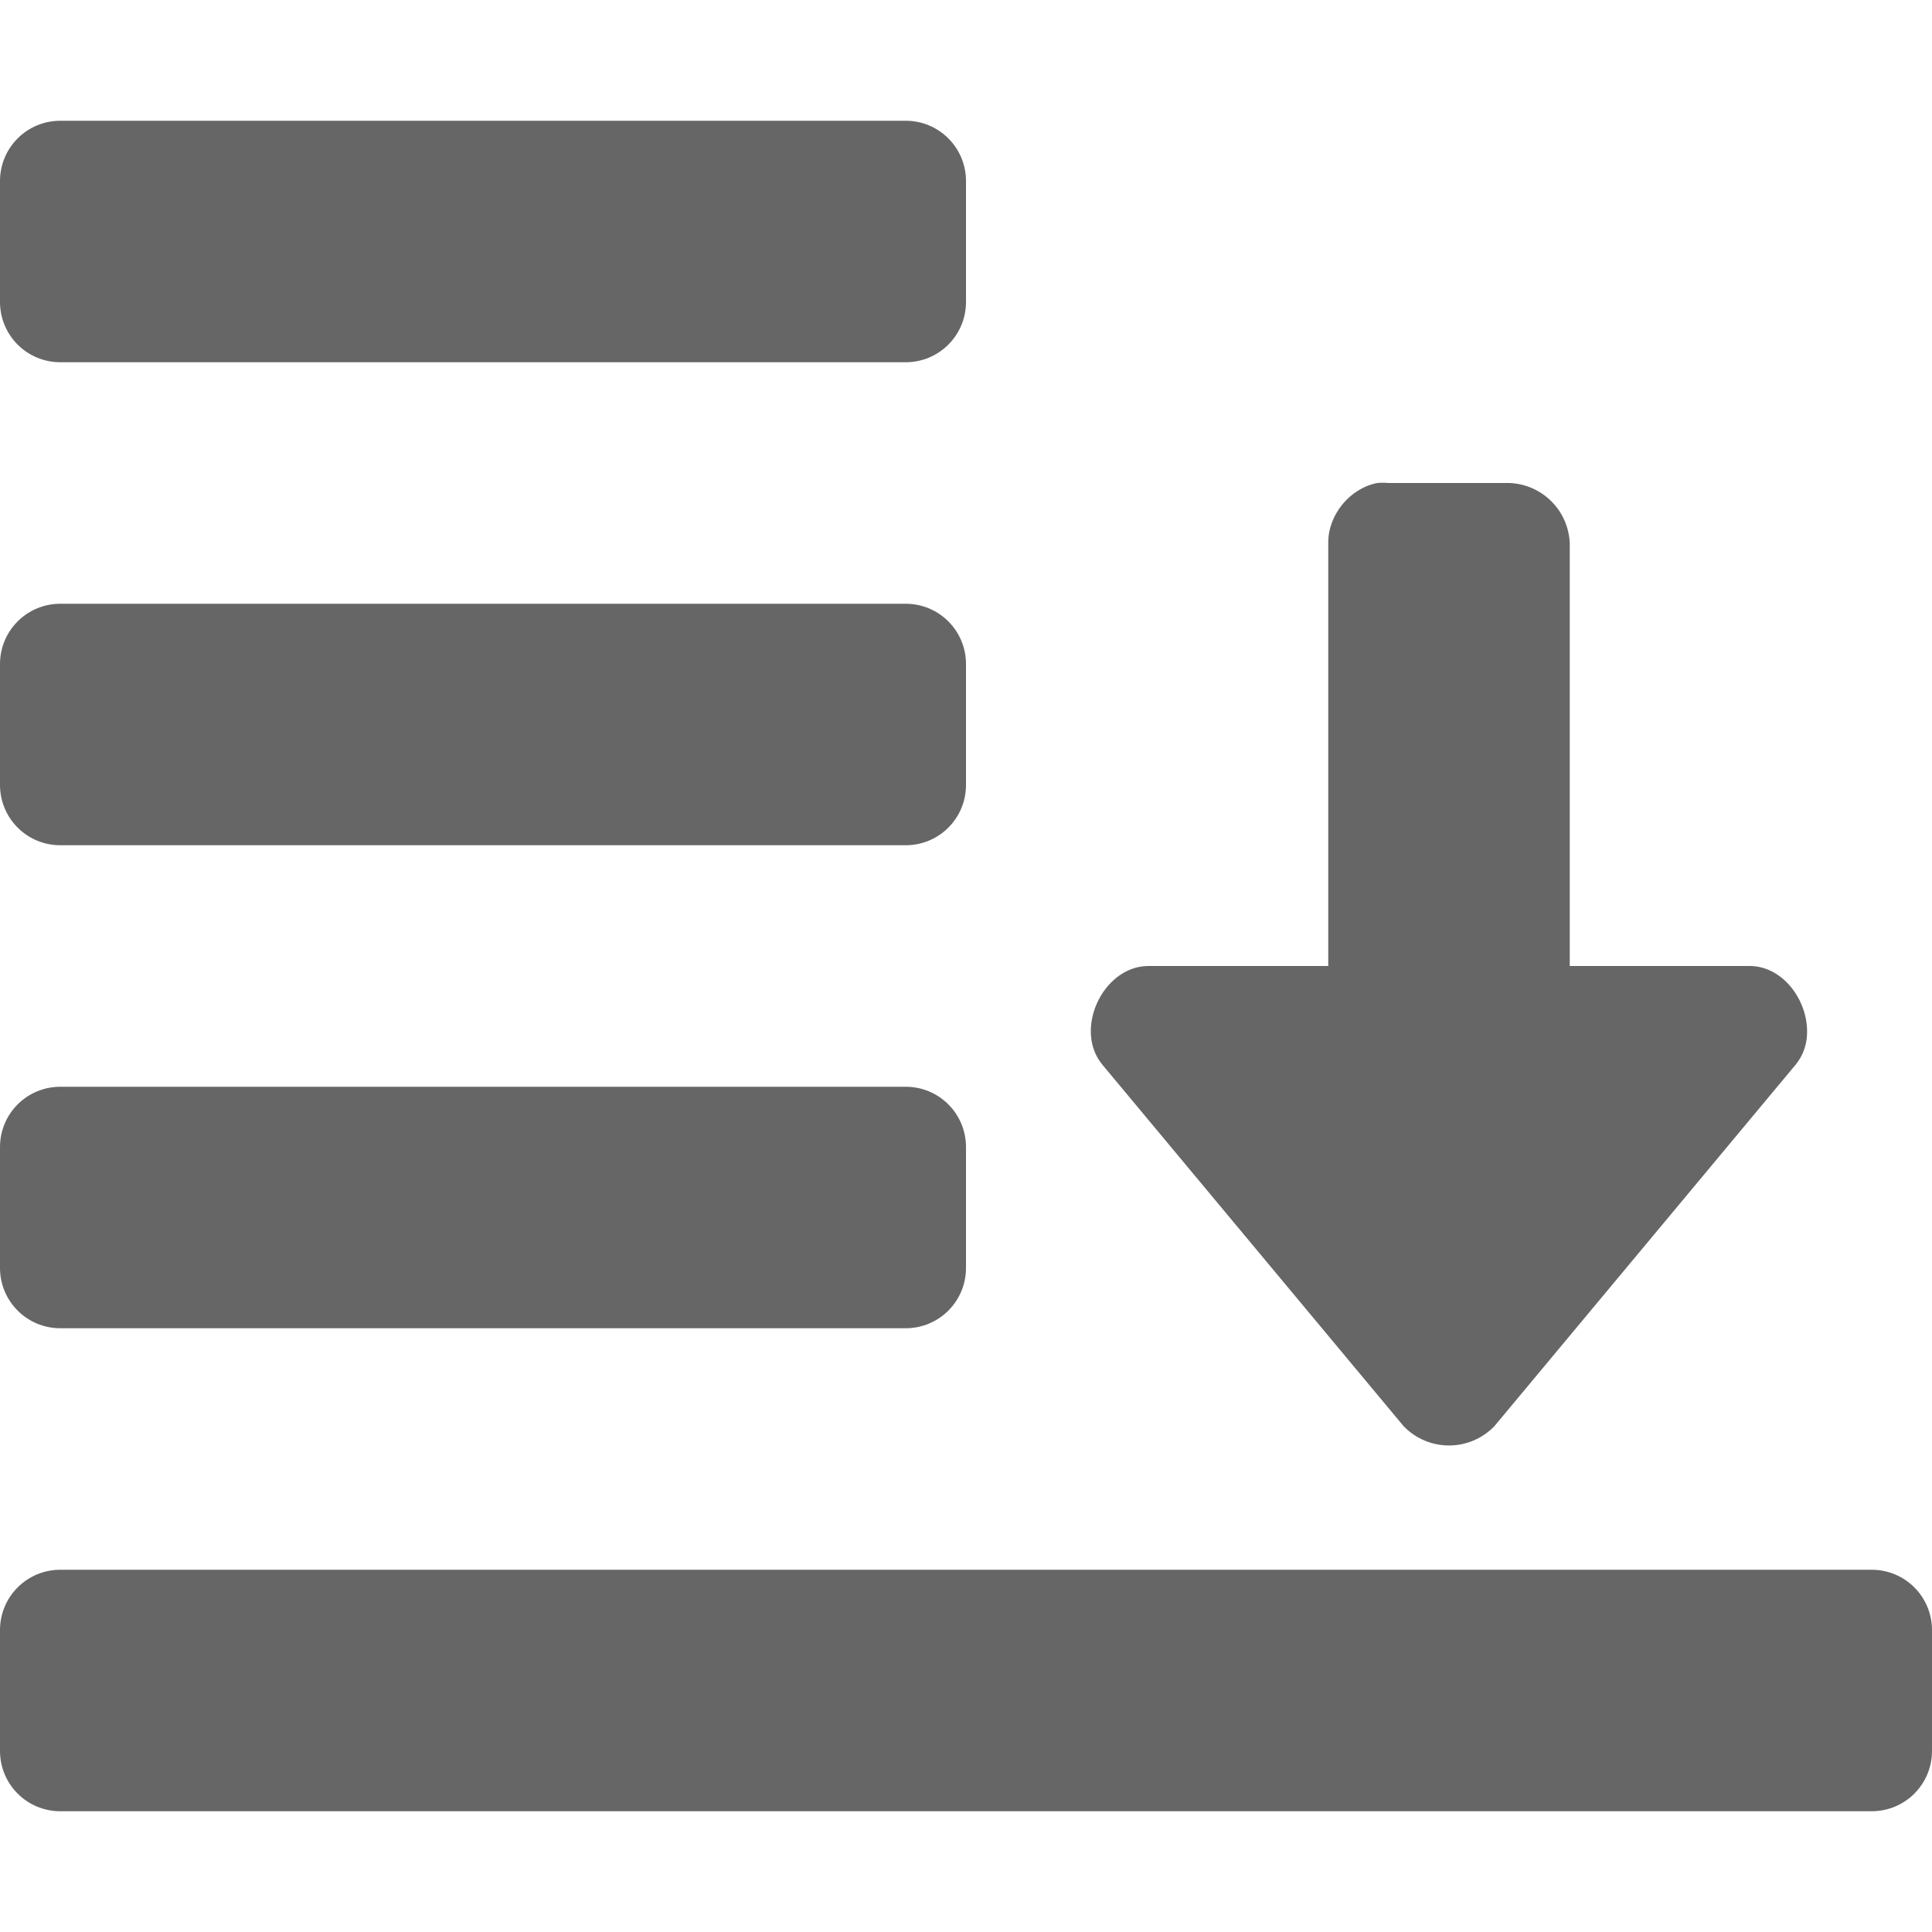
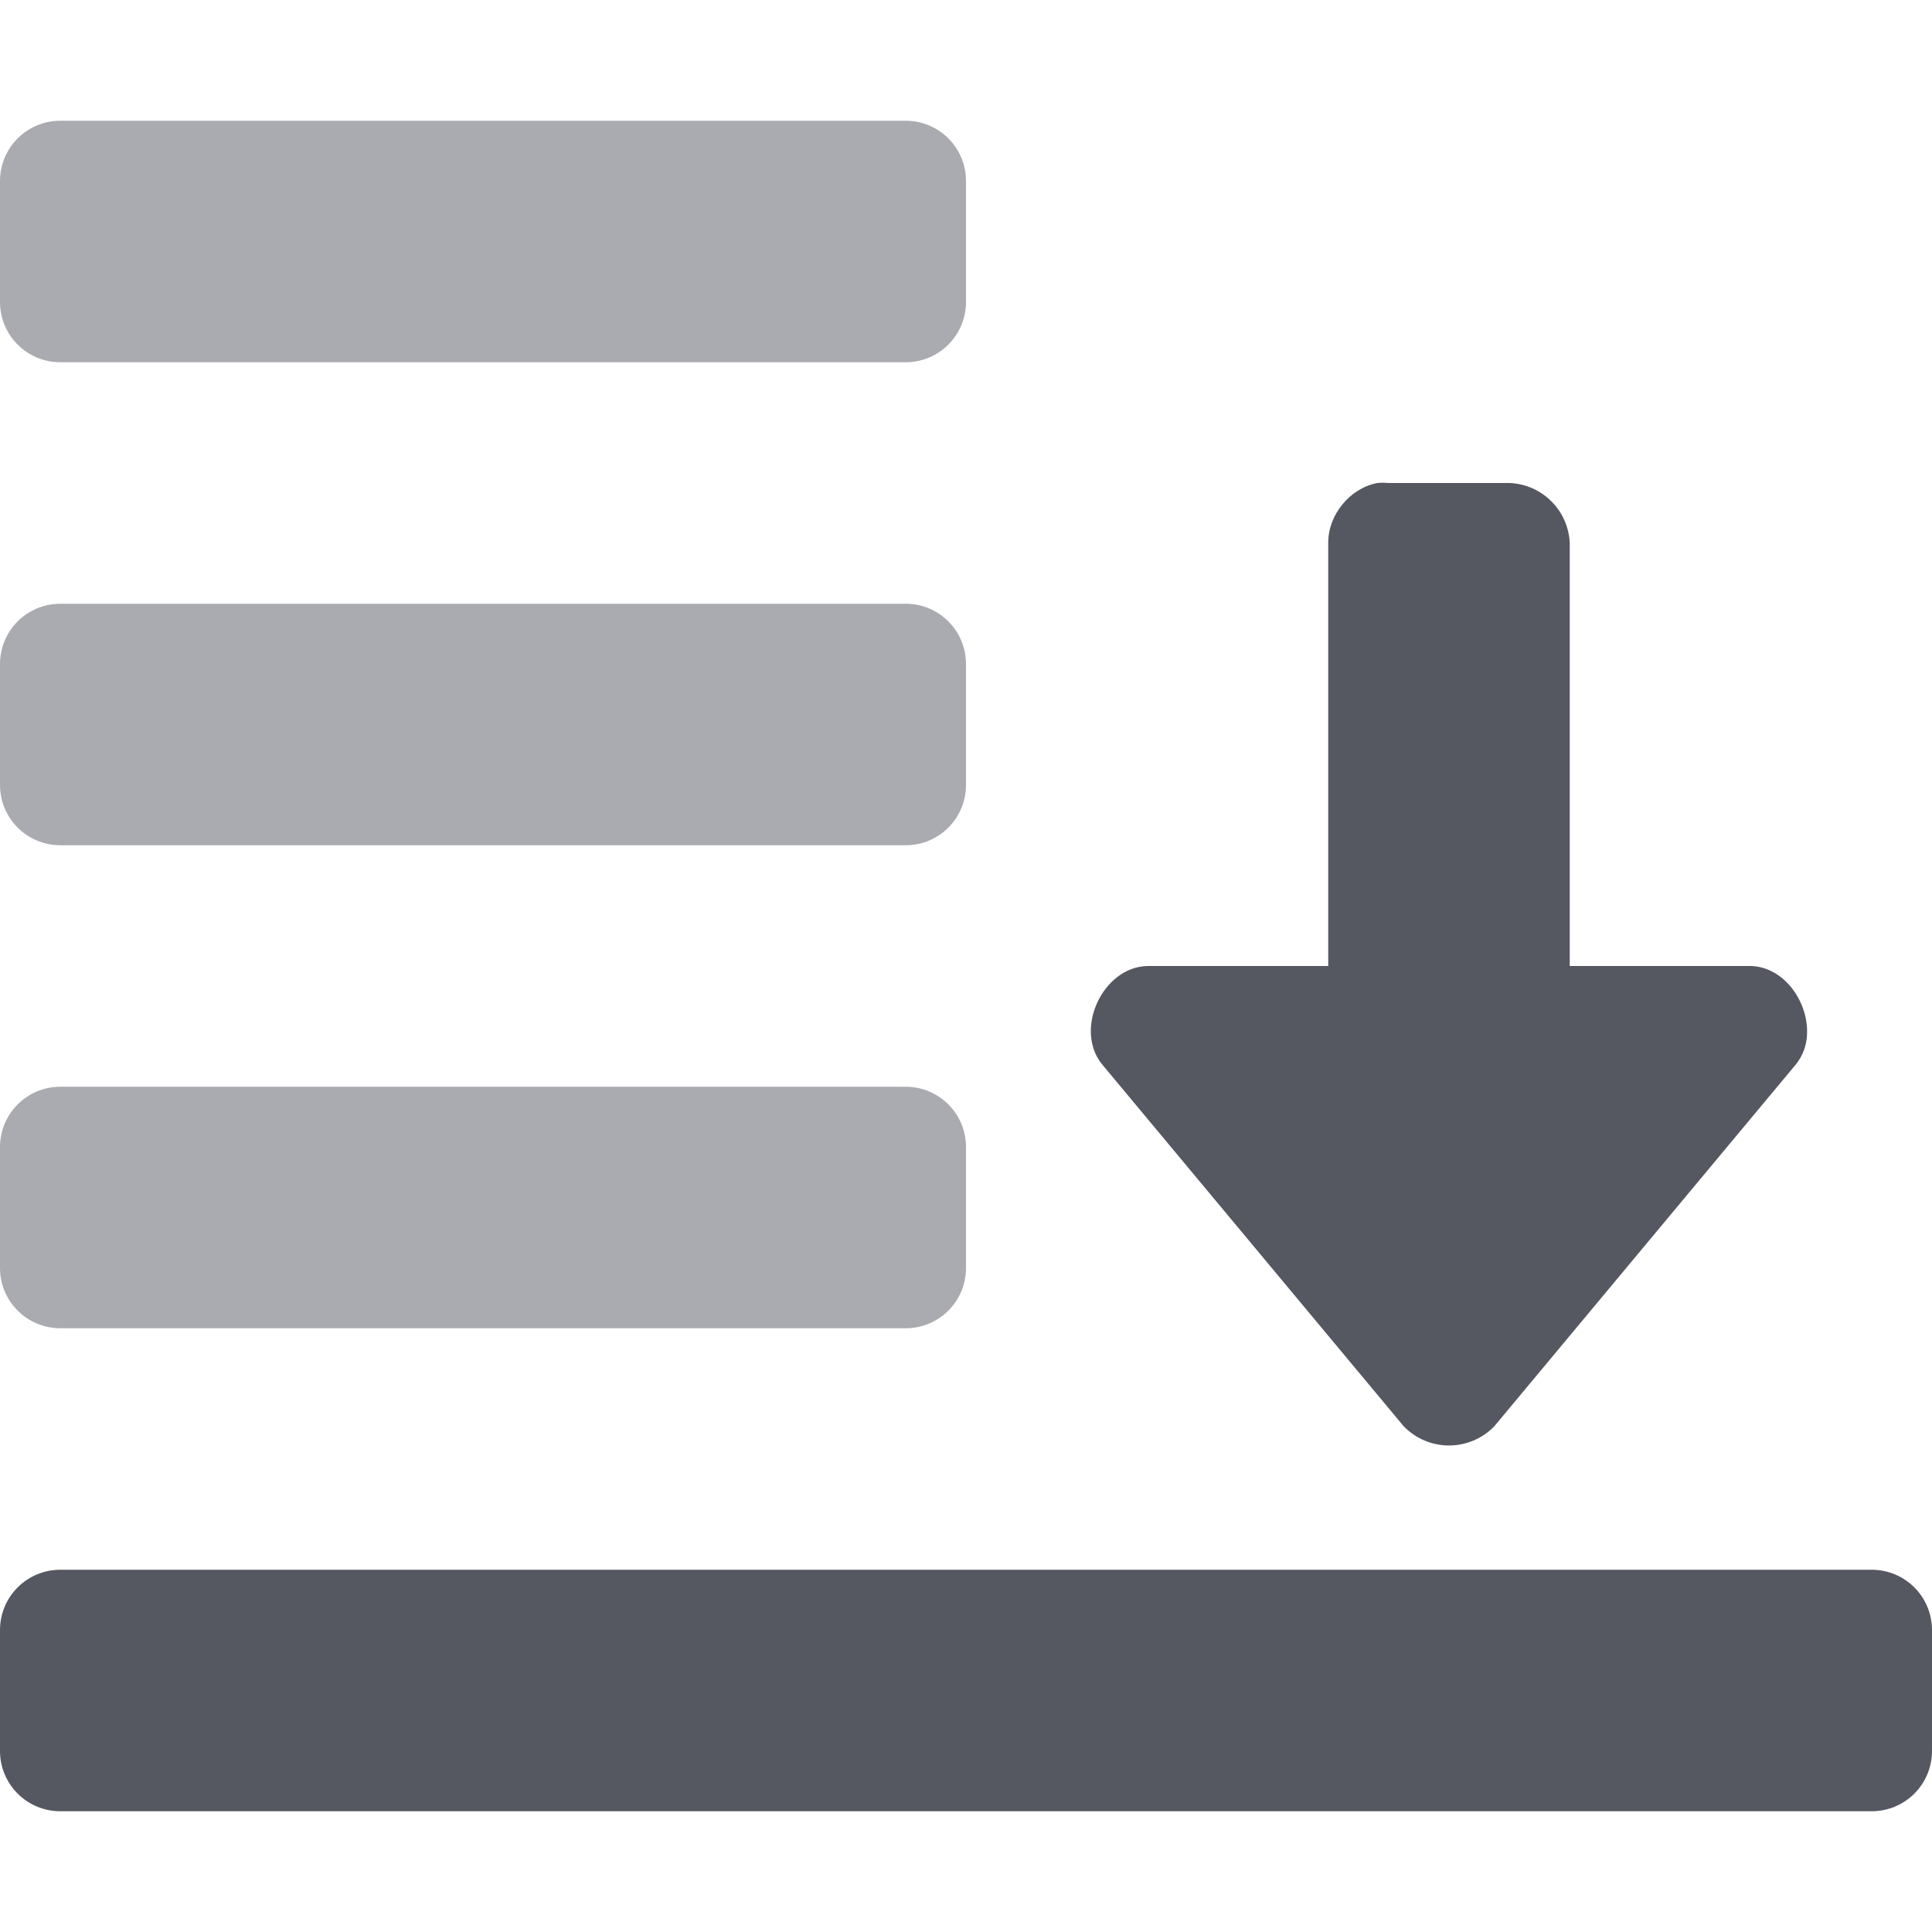
- <svg xmlns="http://www.w3.org/2000/svg" id="svg18" version="1.1" width="16" height="16">
+ <svg xmlns="http://www.w3.org/2000/svg" height="16" width="16" version="1.1" id="svg18">
  <defs id="defs22" />
-   <path id="rect2839" d="M 0.5 1 C 0.223 1 0 1.223 0 1.5 L 0 2.5 C 0 2.777 0.223 3 0.5 3 L 7.5 3 C 7.777 3 8 2.777 8 2.5 L 8 1.5 C 8 1.223 7.777 1 7.5 1 L 0.5 1 z M 11.451 3.998 A 0.489 0.489 0 0 0 11.406 4 C 11.177 4.044 10.996 4.267 11 4.5 L 11 8 L 9.5 8 C 9.131 8.011 8.894 8.524 9.125 8.812 L 11.625 11.812 A 0.522 0.522 0 0 0 12.375 11.812 L 14.875 8.812 A 0.418 0.418 0 0 0 14.965 8.566 C 14.978 8.299 14.777 8.008 14.5 8 L 13 8 L 13 4.5 A 0.52 0.52 0 0 0 12.5 4 L 11.5 4 A 0.489 0.489 0 0 0 11.451 3.998 z M 0.5 5 C 0.223 5 0 5.223 0 5.5 L 0 6.5 C 0 6.777 0.223 7 0.5 7 L 7.5 7 C 7.777 7 8 6.777 8 6.5 L 8 5.5 C 8 5.223 7.777 5 7.5 5 L 0.5 5 z M 0.5 9 C 0.223 9 0 9.223 0 9.5 L 0 10.5 C 0 10.777 0.223 11 0.5 11 L 7.5 11 C 7.777 11 8 10.777 8 10.5 L 8 9.5 C 8 9.223 7.777 9 7.5 9 L 0.5 9 z M 0.5 13 C 0.223 13 0 13.223 0 13.5 L 0 14.5 C 0 14.777 0.223 15 0.5 15 L 15.5 15 C 15.777 15 16 14.777 16 14.5 L 16 13.5 C 16 13.223 15.777 13 15.5 13 L 0.5 13 z " style="opacity:1;vector-effect:none;fill:#666666;fill-opacity:1;stroke:none;stroke-width:1;stroke-linecap:butt;stroke-linejoin:miter;stroke-miterlimit:4;stroke-dasharray:none;stroke-dashoffset:0;stroke-opacity:1;marker:none" />
+   <path id="path824" d="M 0.5 1 C 0.223 1 0 1.223 0 1.5 L 0 2.5 C 0 2.777 0.223 3 0.5 3 L 7.5 3 C 7.777 3 8 2.777 8 2.5 L 8 1.5 C 8 1.223 7.777 1 7.5 1 L 0.5 1 z M 0.5 5 C 0.223 5 0 5.223 0 5.5 L 0 6.5 C 0 6.777 0.223 7 0.5 7 L 7.5 7 C 7.777 7 8 6.777 8 6.5 L 8 5.5 C 8 5.223 7.777 5 7.5 5 L 0.5 5 z M 0.5 9 C 0.223 9 0 9.223 0 9.5 L 0 10.5 C 0 10.777 0.223 11 0.5 11 L 7.5 11 C 7.777 11 8 10.777 8 10.5 L 8 9.5 C 8 9.223 7.777 9 7.5 9 L 0.5 9 z " style="opacity:0.5;vector-effect:none;fill:#555761;fill-opacity:1;stroke:none;stroke-width:1;stroke-linecap:butt;stroke-linejoin:miter;stroke-miterlimit:4;stroke-dasharray:none;stroke-dashoffset:0;stroke-opacity:1;marker:none" />
+   <path id="path822" d="M 11.451 3.998 A 0.489 0.489 0 0 0 11.406 4 C 11.177 4.044 10.996 4.267 11 4.5 L 11 8 L 9.5 8 C 9.131 8.011 8.894 8.524 9.125 8.812 L 11.625 11.812 A 0.522 0.522 0 0 0 12.375 11.812 L 14.875 8.812 A 0.418 0.418 0 0 0 14.965 8.566 C 14.978 8.299 14.777 8.008 14.5 8 L 13 8 L 13 4.5 A 0.52 0.52 0 0 0 12.5 4 L 11.5 4 A 0.489 0.489 0 0 0 11.451 3.998 z M 0.5 13 C 0.223 13 0 13.223 0 13.5 L 0 14.5 C 0 14.777 0.223 15 0.5 15 L 15.5 15 C 15.777 15 16 14.777 16 14.5 L 16 13.5 C 16 13.223 15.777 13 15.5 13 L 0.5 13 z " style="opacity:1;vector-effect:none;fill:#555761;fill-opacity:1;stroke:none;stroke-width:1;stroke-linecap:butt;stroke-linejoin:miter;stroke-miterlimit:4;stroke-dasharray:none;stroke-dashoffset:0;stroke-opacity:1;marker:none" />
</svg>
